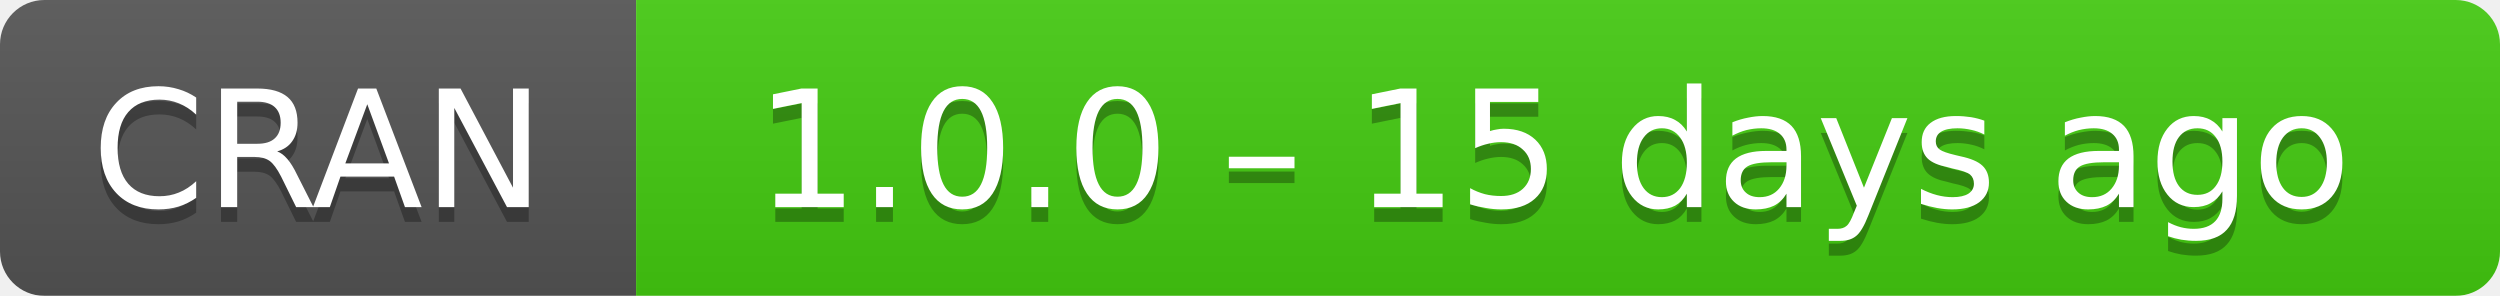
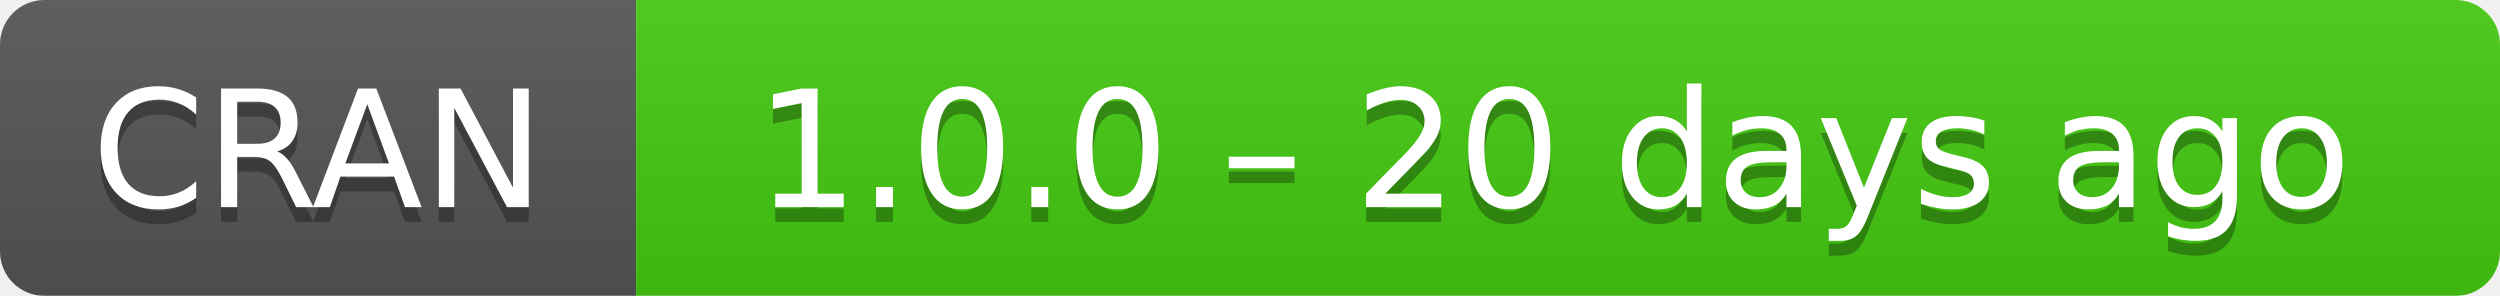
- <svg xmlns="http://www.w3.org/2000/svg" width="169" height="20" aria-label="CRAN 1.0.0 – 15 days ago">
+ <svg xmlns="http://www.w3.org/2000/svg" width="169" height="20" aria-label="CRAN 1.0.0 – 20 days ago">
  <linearGradient id="b" x2="0" y2="100%">
    <stop offset="0" stop-color="#bbb" stop-opacity=".1" />
    <stop offset="1" stop-opacity=".1" />
  </linearGradient>
  <mask id="a">
    <rect width="169" height="20" rx="3" fill="#fff" />
  </mask>
  <g mask="url(#a)">
    <path fill="#555" d="M0 0h43v20H0z" />
    <path fill="#4c1" d="M43 0h147v20H43z" />
    <path fill="url(#b)" d="M0 0h169v20H0z" />
  </g>
  <g fill="#fff" text-anchor="middle" font-family="DejaVu Sans,Verdana,Geneva,sans-serif" font-size="11">
    <text x="21.5" y="15" fill="#010101" fill-opacity=".3">
      CRAN
    </text>
    <text x="21.5" y="14">
      CRAN
    </text>
    <text x="105" y="15" fill="#010101" fill-opacity=".3">
-       1.0.0 – 15 days ago
+       1.0.0 – 20 days ago
    </text>
    <text x="105" y="14">
-       1.0.0 – 15 days ago
+       1.0.0 – 20 days ago
    </text>
  </g>
</svg>
